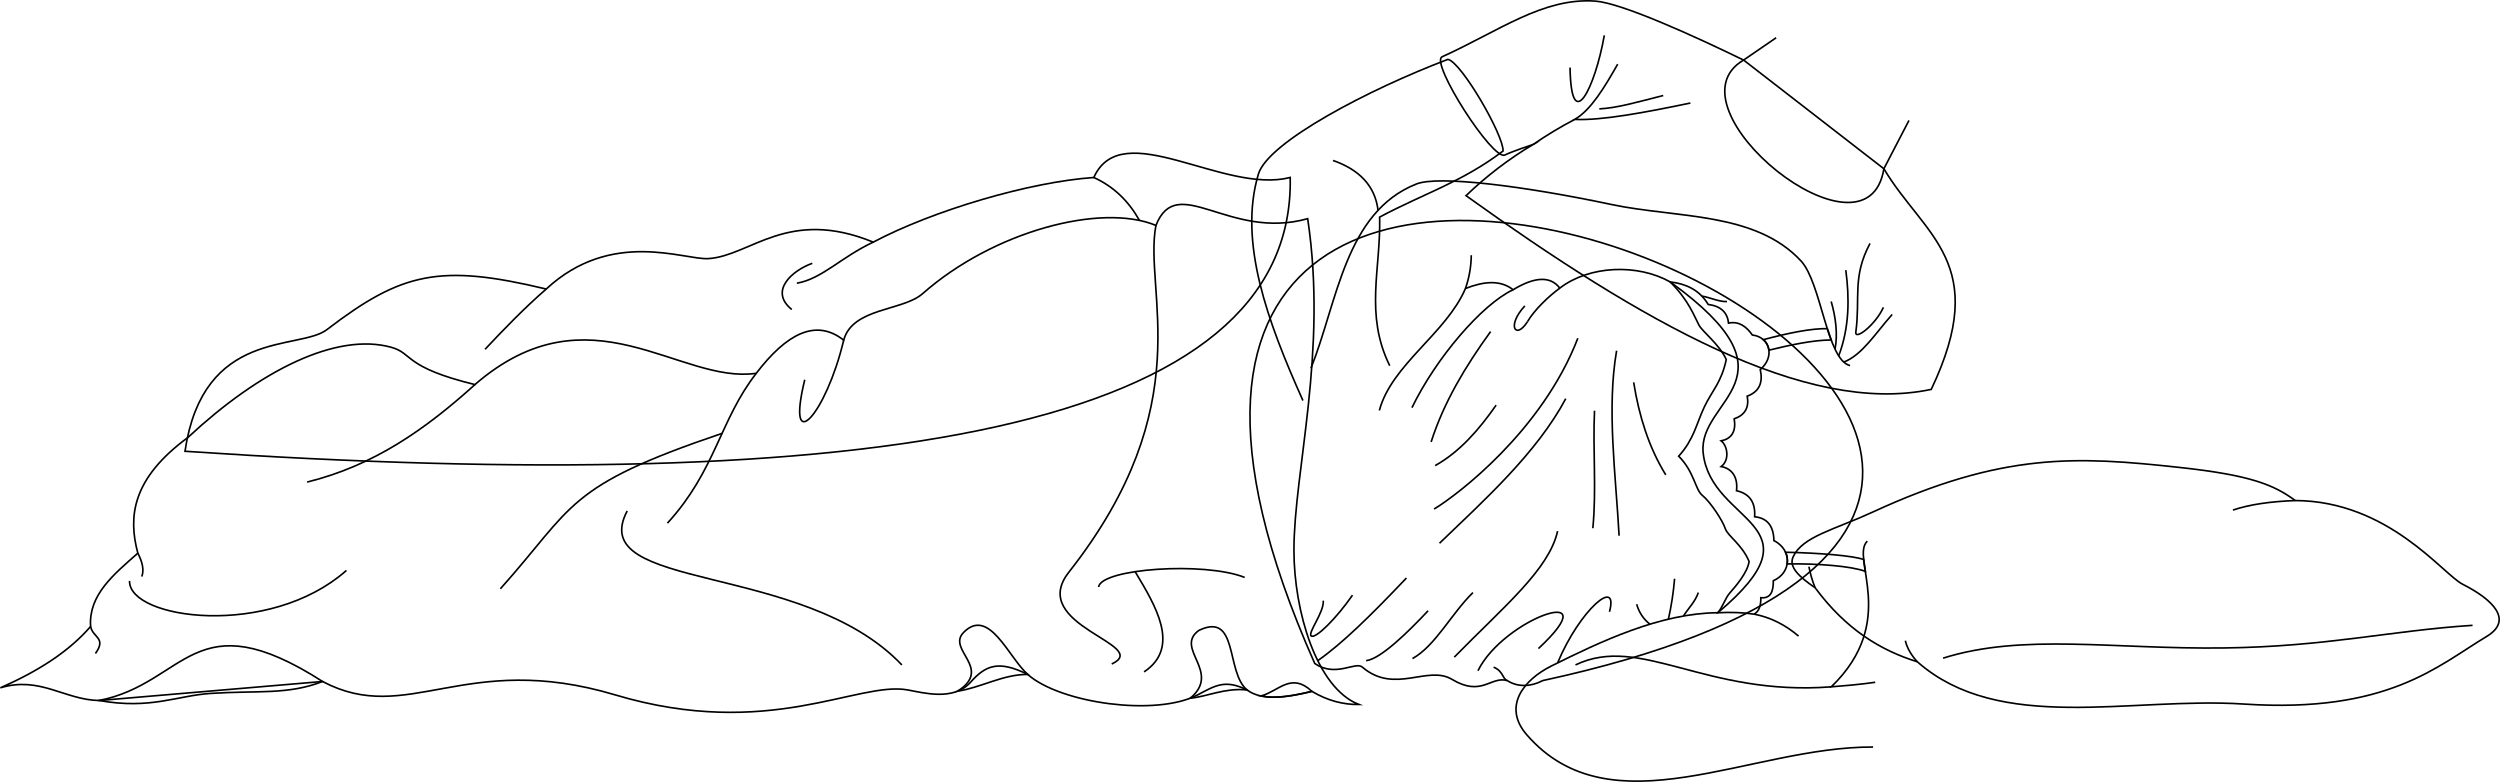
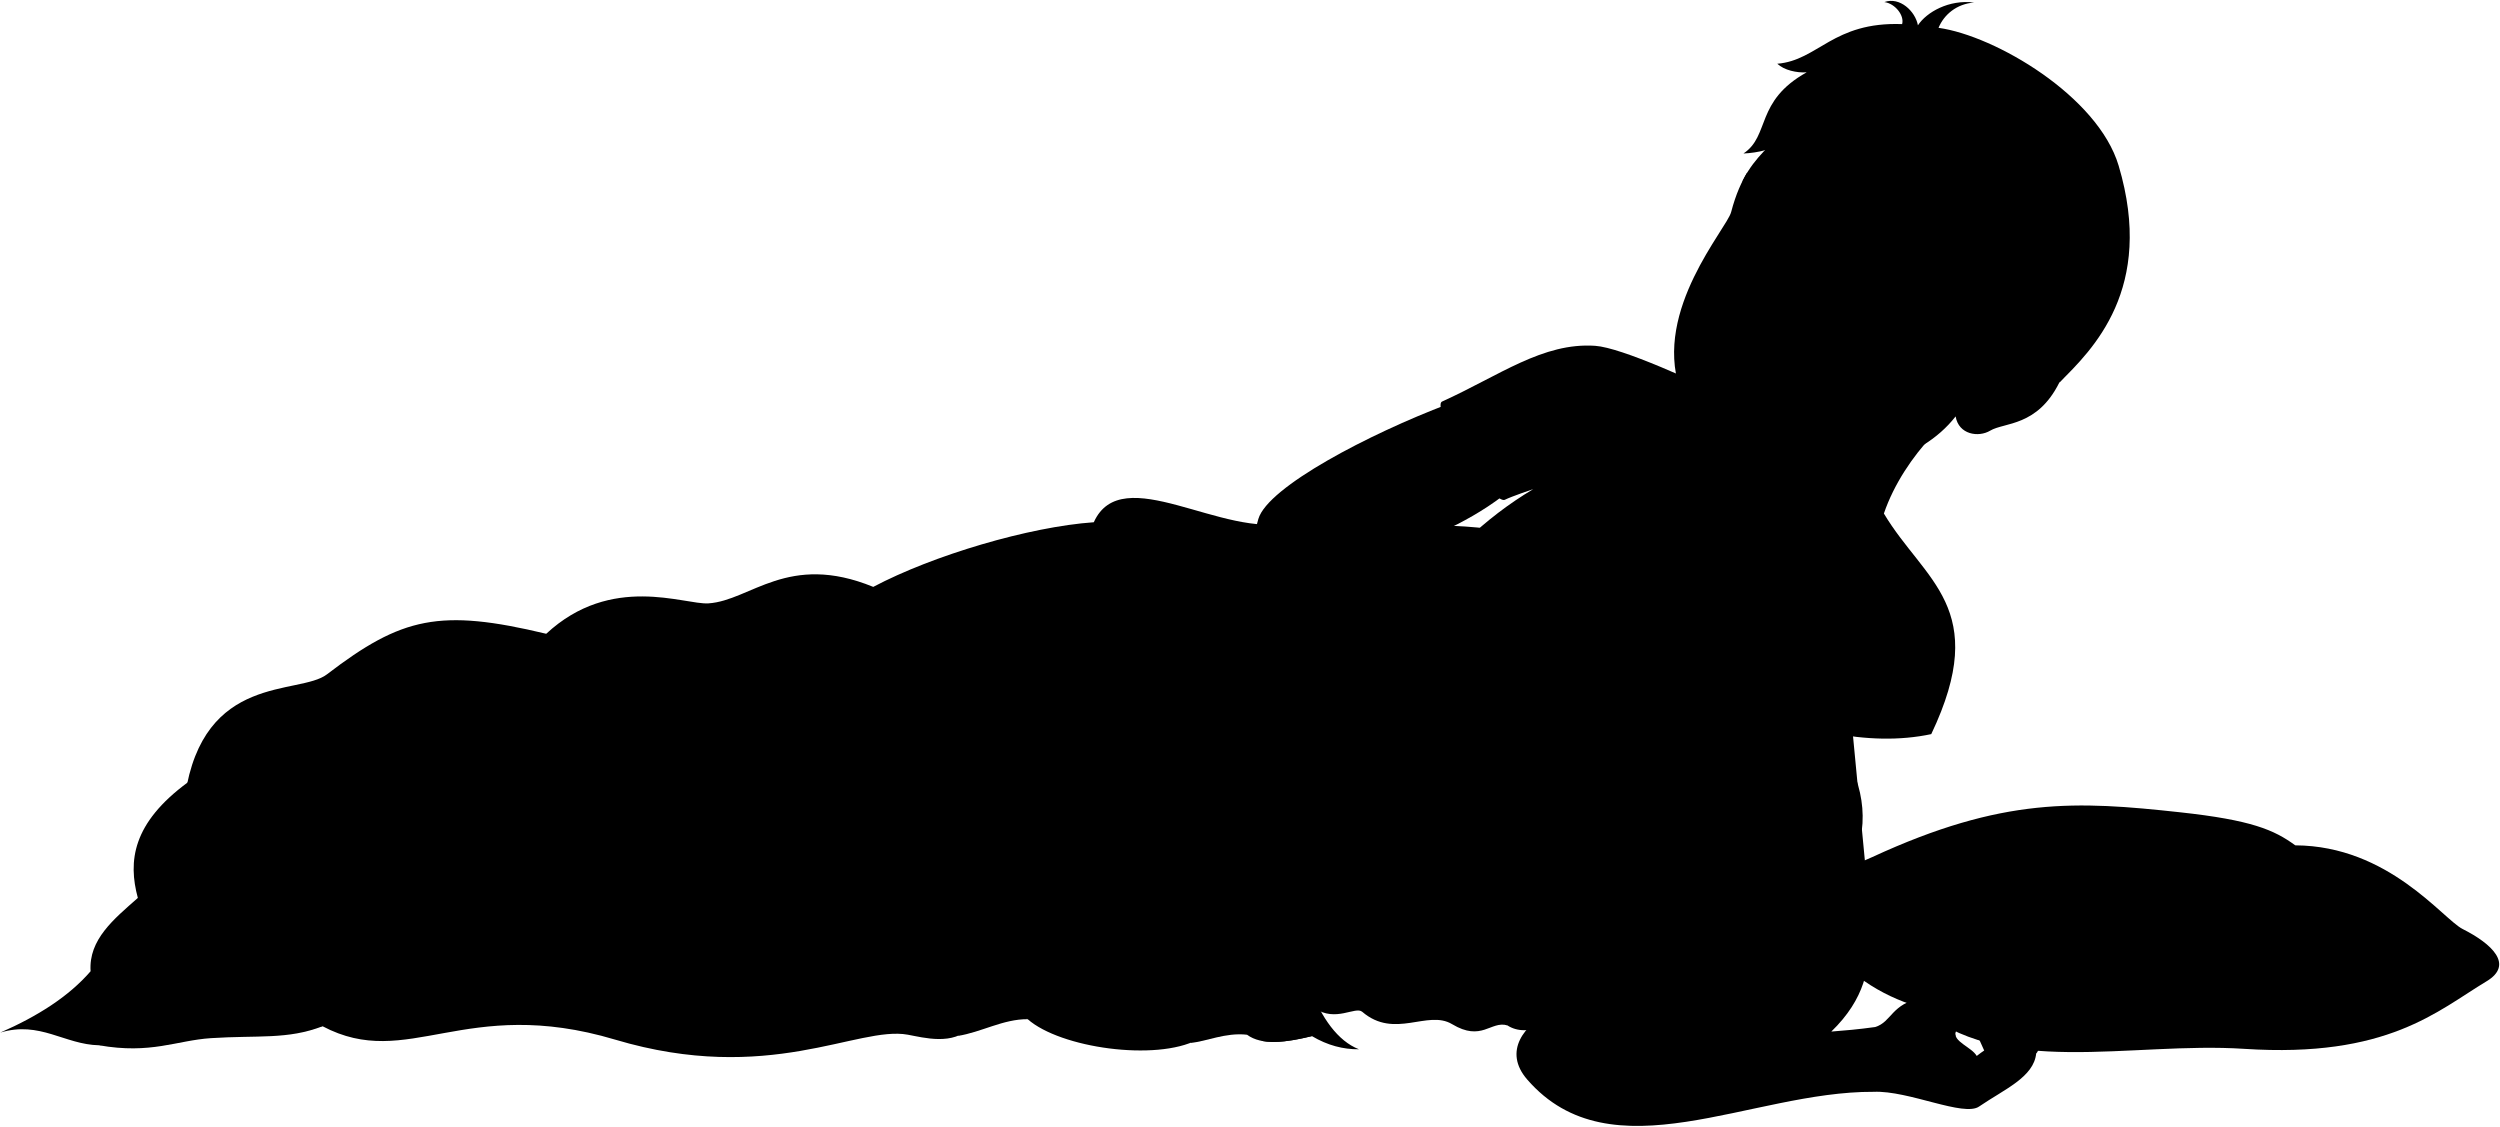
- <svg xmlns="http://www.w3.org/2000/svg" id="presence" viewBox="0 0 3003.81 939.61">
-   <defs>
-     <style>
-       .cls-1 {
-         fill: none;
-         stroke: #000;
-         stroke-miterlimit: 10;
-         stroke-width: 2px;
-       }
-     </style>
-   </defs>
-   <g id="pillow">
-     <path id="pillow-2" data-name="pillow" class="cls-1" d="M2303.7,795.13c-43.8-13.56-85.54-38.64-122.79-88.92-20-13.6-31.78-25.35-26.46-37.05,11.21-24.63,49.75-32.69,95.4-53.77,156.87-72.4,245.92-67.14,369.3-53.71,86,9.35,113.22,21.12,138.66,39.74C2870.11,602,2935.19,690,2958.94,702c35.28,17.8,61.92,42.87,28.68,62.81-58.75,35.25-118.54,92.48-291.2,81.15C2559.82,837,2402.61,882.3,2303.7,795.13Z" />
-     <path id="pillowDisplayLine" class="cls-1" d="M2334.62,790.81c95.69-30.21,204-10.59,337.41-12.27,123.42-1.55,200.47-20.87,298.8-27.18" />
-     <g id="pillowFoldLine">
-       <path class="cls-1" d="M2757.81,601.42c-29.6,1.14-55,4.68-74.87,11.45" />
-       <path class="cls-1" d="M2180.91,706.21a133.52,133.52,0,0,1-7.44-25.35" />
-       <path class="cls-1" d="M2303.7,795.13c-7.12-7.76-12.15-16.12-14.4-25.3" />
+ <svg viewBox="0 0 3003.81 1353.89">
+   <g class="pillow">
+     <path class="bennettPillow" d="M2303.7,1209.36c-43.8-13.56-85.54-38.64-122.79-88.92-20-13.6-31.78-25.35-26.46-37,11.21-24.64,49.75-32.7,95.4-53.77,156.87-72.41,245.92-67.15,369.3-53.72,86,9.36,113.22,21.12,138.66,39.74,112.3.55,177.38,88.58,201.13,100.56,35.28,17.81,61.92,42.88,28.68,62.82-58.75,35.25-118.54,92.47-291.2,81.14C2559.82,1251.2,2402.61,1296.52,2303.7,1209.36Z" />
+     <path class="pillowDisplayLine" d="M2334.62,1205c95.69-30.22,204-10.59,337.41-12.27,123.42-1.55,200.47-20.87,298.8-27.18" />
+     <g class="pillowFoldLine">
+       <path d="M2757.81,1015.64c-29.6,1.15-55,4.68-74.87,11.46" />
+       <path d="M2180.91,1120.44a133.74,133.74,0,0,1-7.44-25.35" />
+       <path d="M2303.7,1209.36c-7.12-7.76-12.15-16.13-14.4-25.31" />
    </g>
  </g>
-   <g id="bennett">
-     <path id="bennettUndershirt" class="cls-1" d="M2263.53,202.77C2312,284,2392.71,315.88,2320.45,467.85c-151.26,32.14-349.44-82.52-559-232.74a447.26,447.26,0,0,1,80.76-61.64s-25.88,8.69-34,12.76c-14.58,7.29-90.3-111.23-75.46-118C1801.61,37,1853.91-2.94,1916.61,1.31,1948.39,3.47,2036.7,43.82,2095,72.19Z" />
-     <path id="clothesOverlapLine" class="cls-1" d="M1892.05,143.5a475.92,475.92,0,0,0-49.83,30" />
-     <g id="clothesFoldLine">
-       <path class="cls-1" d="M1927.62,42.47c-11.16,63.4-39.94,121.12-41.16,38.66" />
-       <path class="cls-1" d="M1943.68,77.11c-15.92,27.92-32,55-51.63,66.39,32.44,1.43,84.24-8.29,139-19.7" />
-       <path class="cls-1" d="M1998.4,114.76c-31.91,8.11-55.41,15-76.8,16.07" />
-       <path class="cls-1" d="M2200.21,362.25c5.48,18.81,8.08,39.47,4.62,57.23" />
-       <path class="cls-1" d="M2217.78,324.6c4.48,33.84,4.36,68.81-8.53,103" />
-       <path class="cls-1" d="M2273.5,377.81c-20.08,22.59-36,48.7-58.15,57.23" />
-       <path class="cls-1" d="M2246.89,292.47c-21.58,40.16-11.54,65.76-17.07,106.42-1.46,10.77,23.6-8.53,33.14-29.61" />
+   <path class="bennettUndershirt" d="M2263.53,617c48.42,81.22,129.18,113.1,56.92,265.07-151.26,32.14-349.44-82.51-559-232.73a446.8,446.8,0,0,1,80.76-61.64s-25.88,8.69-34,12.75c-14.58,7.29-90.3-111.23-75.46-118,68.85-31.23,121.15-71.2,183.85-66.95,31.78,2.15,120.09,42.51,178.38,70.87Z" />
+   <path class="miriamNightie" d="M1579.71,1211.45c25,17.2,48.87-2.79,57.06,4.27,38.92,33.32,78.47-2.85,107.91,14.81,35.73,21.44,46.28-4.2,66.34,1.42,11.91,7.84,27.89,7.84,42.71,0C3024.23,978.51,1102.41,137.72,1579.71,1211.45Z" />
+   <g class="blanket">
+     <g class="bennettBlanket">
+       <path d="M222.27,956.44c21.94-148.31,137.1-120.59,170.57-146.2,90-68.9,135.68-79.36,263.46-48.74,78.49-72.83,165.94-34.65,194.93-36.54,50.7-3.33,95.4-61.77,198-19.8,71.84-38,187.32-72.23,265-77.67,33.82-75,155.67,20.57,236,0C1556.13,930.84,1048.31,1012.34,222.27,956.44Z" />
+       <path d="M1388.88,685.06c25.59-64.57,87.44,18.46,182.34-8.07,24.12,160.82-16.52,303.09-16.52,398.45,0,72.52,26.93,165.43,78.12,185.29-18.86.2-37.7-4.62-56.52-15.82-31.14,7.58-60,11.62-78-1.69-26.52-13.21-38.43-5-59.31,5.93-50,26.27-164.93,10.1-204.19-24.57-35.09-17.44-50.53-11-68.62,9.32-20.34,22.88-56.71,12.74-75.41,9.32-60.16-11-167,61-351.61,5.93-180.88-54-249.09,38.13-351.61-16.1L119,1255.93c-41.52-.85-71.17-29.66-118.62-15.25C45,1221.14,82.56,1197.4,108.85,1167c-2.54-38.13,28-62.7,56.77-88.12-11.87-44-6.78-89.81,60.15-138.95,87.27-81.33,178.77-126.24,244-108.45,27.17,7.41,14.4,23.73,100.82,44.91,138.11-119.46,245.71,0,338.06-13.56,36.2-47.27,71.42-66.33,105.06-39.82,10.69-39.18,71.08-34.9,94.89-55.92C1193.48,692.16,1323,657.77,1388.88,685.06Z" />
+     </g>
+     <g class="bennettBlanketInner">
+       <path d="M119,1255.93c62.43,11,93.07-5.85,134.47-8.57,56-3.68,92.16,2,134.11-14.31C232.55,1133.75,224.17,1235.12,119,1255.93Z" />
+       <path d="M1234.85,1224.58c-29.62-.22-55.65,15.69-84.29,20.15,43-27.66-13.5-49.65,7.29-70.68C1188.36,1143.17,1211.89,1204.2,1234.85,1224.58Z" />
+       <path d="M1430.27,1253.08c37.65-31.85-19.62-59.47,10.09-81.36,48-23.11,32.18,50.07,58,71.5C1471.83,1240.38,1449.66,1251.47,1430.27,1253.08Z" />
+       <path d="M1515.16,1250.48h0c16.93,3.59,38.44,0,61.14-5.57C1551.43,1221.49,1536.39,1244.73,1515.16,1250.48Z" />
+     </g>
+     <g class="blanketFoldLine">
+       <path d="M1314.19,627.49c23.47,10.59,41.66,27.92,54.87,51.57" />
+       <path d="M1049.2,705.16c-39.33,18.5-61.5,44.09-91.75,49.33" />
+       <path d="M976,730.59c-23.9,8.48-52.42,33.15-24.67,55.51" />
+       <path d="M656.3,761.5c-25.7,22.28-52,49.46-73.49,72.39" />
+       <path d="M108.85,1167c2.66,13.54,19.47,13.54,5.81,32.46" />
+       <path d="M165.62,1078.85c5.28,10.35,7.84,20,4.74,28.1" />
+       <path d="M416.26,1099.59c-92.47,82-261.66,58.85-260.61,12.61" />
+       <path d="M570.6,876.36c-58.71,53-120.71,97.13-201.63,117.1" />
+       <path d="M753.59,1028.13c-51.49,97.74,211.23,59.9,330,185" />
+       <path d="M908.66,862.8c-43.67,56-48.93,117-106.73,180" />
+       <path d="M1013.72,823c-21.58,90.61-69.92,142.1-46.8,47.52" />
+       <path d="M867.64,934.91c-188.66,63.8-177.1,86.92-266.42,186.75" />
+       <path d="M1388.88,685.06c-15.27,79.31,54.09,214.87-104.6,416.64-50.69,64.45,100.89,87.22,51.5,110.34" />
+       <path d="M1320,1119.56c2.73-22.11,126.85-30.8,175.5-11.56" />
+       <path d="M1374.66,1221.49c44.9-29.9,12.74-81-10.77-120.38" />
    </g>
  </g>
-   <path id="miriamNightie" class="cls-1" d="M1579.71,797.22c25,17.2,48.87-2.79,57.06,4.27,38.92,33.33,78.47-2.85,107.91,14.82,35.73,21.43,46.28-4.21,66.34,1.41,11.91,7.84,27.89,7.84,42.71,0C3024.23,564.29,1102.41-276.51,1579.71,797.22Z" />
-   <g id="blanket">
-     <g id="bennettBlanket">
-       <path class="cls-1" d="M222.27,542.21c21.94-148.3,137.1-120.59,170.57-146.2,90-68.9,135.68-79.35,263.46-48.73,78.49-72.83,165.94-34.65,194.93-36.55,50.7-3.32,95.4-61.77,198-19.8,71.84-38,187.32-72.23,265-77.67,33.82-75,155.67,20.57,236,0C1556.13,516.61,1048.31,598.12,222.27,542.21Z" />
-       <path class="cls-1" d="M1388.88,270.83c25.59-64.57,87.44,18.46,182.34-8.07,24.12,160.83-16.52,303.09-16.52,398.45,0,72.53,26.93,165.43,78.12,185.29-18.86.2-37.7-4.61-56.52-15.81-31.14,7.57-60,11.62-78-1.7-26.52-13.2-38.43-5-59.31,5.94-50,26.26-164.93,10.1-204.19-24.58-35.09-17.44-50.53-11-68.62,9.32-20.34,22.88-56.71,12.75-75.41,9.32-60.16-11-167,61-351.61,5.94-180.88-54-249.09,38.12-351.61-16.1L119,841.7C77.5,840.86,47.85,812.05.4,826.45,45,806.92,82.56,783.18,108.85,752.74c-2.54-38.13,28-62.7,56.77-88.11-11.87-44.06-6.78-89.81,60.15-139,87.27-81.34,178.77-126.24,244-108.45,27.17,7.41,14.4,23.72,100.82,44.9,138.11-119.46,245.71,0,338.06-13.55,36.2-47.27,71.42-66.34,105.06-39.82,10.69-39.19,71.08-34.91,94.89-55.92C1193.48,277.93,1323,243.54,1388.88,270.83Z" />
+   <g class="clothesOverlapLine">
+     <path d="M1892.05,557.72a476,476,0,0,0-49.83,30" />
+     <path d="M1874.14,760.4c-13.69,10.08-30.23,25.83-38.86,40.33" />
+   </g>
+   <g class="clothesFoldLine">
+     <path d="M1818,762.35c-37.35,17.59-90.62,78.78-119.68,138.72" />
+     <path d="M1832.13,781.75c-22.4,24.22-10.9,41.18,3.15,19" />
+     <path d="M1791,812.63c-30.23,41.7-56.5,85.77-71.68,133.33" />
+     <path d="M1797.62,901c-20.73,29.69-43,55.82-72.62,72.41" />
+     <path d="M1625.06,1129.29c-18.77,27.25-44.64,53.23-49.65,49-4.38-3.66,15.78-29.73,14.62-43.58" />
+     <path d="M1689.85,1108.71c-42.65,45-77.67,79.25-106.55,99.29" />
+     <path d="M1715.88,1148.06c-25.31,27-57.52,58.12-74.47,59.94" />
+     <path d="M1769.77,1126.26c-26,25.43-45.12,64-72.66,79.32" />
+     <path d="M1871.49,1052.4c-10.29,46.2-64.79,90.82-124.12,151.36" />
+     <path d="M1848.48,1193.47c86.58-80.53-41.78-36.33-72.66,26.64" />
+     <path d="M1933.85,1149.27c11.26-42.48-35.72-2.42-62.36,61.47" />
+     <path d="M1811,1232c-5.48-1.55-5-11.84-16.43-16.08" />
+     <path d="M1966.54,1140.19a45.65,45.65,0,0,0,15.89,24" />
+     <path d="M2012.06,1109.58a361.47,361.47,0,0,1-7.41,48.57" />
+     <path d="M2040.54,1126.26c-3.34,10.47-11.81,18.74-17.84,28.13" />
+     <path d="M1895.82,820.59c-43,111.63-148.42,190.87-176,207.39" />
+     <path d="M1881.3,893.17c-35.14,65.6-97.61,121.65-151.68,173.72" />
+     <path d="M1915.85,907.69c-2.16,46.37,2.5,94.62-2,141.17" />
+     <path d="M1942.38,835.6c-12,69.49-1,148.69,3,222.27" />
+     <path d="M1962.9,873.65c6.48,40.72,18.33,78.34,38.55,111.14" />
+     <path d="M1927.62,456.7c-11.16,63.39-39.94,121.11-41.16,38.65" />
+     <path d="M1943.68,491.34c-15.92,27.92-32,54.95-51.63,66.38,32.44,1.44,84.24-8.28,139-19.7" />
+     <path d="M1998.4,529c-31.91,8.1-55.41,15-76.8,16.06" />
+     <path d="M2200.21,776.47c5.48,18.82,8.24,38.64,4.78,56.4" />
+     <path d="M2217.78,738.82c4.48,33.84,4.55,68.25-8.33,102.42" />
+     <path d="M2273.5,792c-20.08,22.59-35.61,48.55-57.79,57.08" />
+     <path d="M2246.89,706.7c-21.58,40.16-11.54,65.76-17.07,106.42-1.46,10.76,23.6-8.53,33.14-29.62" />
+   </g>
+   <g class="eye">
+     <circle class="sclera" cx="2185.4" cy="295.18" r="107.35" />
+     <g class="irisDarkBrown">
+       <ellipse cx="2226.17" cy="309.26" rx="21.74" ry="19.42" transform="translate(1203.71 2310.77) rotate(-70.85)" />
+       <ellipse cx="2106.2" cy="267.59" rx="21.74" ry="19.42" transform="translate(1162.46 2169.44) rotate(-70.85)" />
    </g>
-     <g id="blanketInner">
-       <path class="cls-1" d="M119,841.7c62.43,11,93.07-5.85,134.47-8.57,56-3.68,92.16,2,134.11-14.3C232.55,719.52,224.17,820.89,119,841.7Z" />
-       <path class="cls-1" d="M1234.85,810.35c-29.62-.21-55.65,15.69-84.29,20.16,43-27.67-13.5-49.65,7.29-70.69C1188.36,728.94,1211.89,790,1234.85,810.35Z" />
-       <path class="cls-1" d="M1430.27,838.86c37.65-31.86-19.62-59.47,10.09-81.36,48-23.12,32.18,50.06,58,71.49C1471.83,826.16,1449.66,837.24,1430.27,838.86Z" />
-       <path class="cls-1" d="M1515.16,836.26h0c16.93,3.58,38.44,0,61.14-5.57C1551.43,807.27,1536.39,830.51,1515.16,836.26Z" />
-     </g>
-     <g id="blanketFoldLine">
-       <path class="cls-1" d="M1314.19,213.26c23.47,10.6,41.66,27.92,54.87,51.57" />
-       <path class="cls-1" d="M1049.2,290.93c-39.33,18.5-61.5,44.09-91.75,49.34" />
-       <path class="cls-1" d="M976,316.37c-23.9,8.48-52.42,33.15-24.67,55.5" />
-       <path class="cls-1" d="M656.3,347.28c-25.7,22.28-52,49.45-73.49,72.38" />
-       <path class="cls-1" d="M108.85,752.74c2.66,13.55,19.47,13.55,5.81,32.46" />
-       <path class="cls-1" d="M165.62,664.63c5.28,10.35,7.84,20,4.74,28.09" />
-       <path class="cls-1" d="M416.26,685.37c-92.47,82-261.66,58.85-260.61,12.61" />
-       <path class="cls-1" d="M570.6,462.13c-58.71,53-120.71,97.13-201.63,117.1" />
-       <path class="cls-1" d="M753.59,613.91c-51.49,97.73,211.23,59.9,330,185" />
-       <path class="cls-1" d="M908.66,448.58c-43.67,56-48.93,117-106.73,180" />
-       <path class="cls-1" d="M1013.72,408.76c-21.58,90.6-69.92,142.1-46.8,47.52" />
-       <path class="cls-1" d="M867.64,520.68C679,584.48,690.54,607.6,601.22,707.44" />
-       <path class="cls-1" d="M1388.88,270.83c-15.27,79.31,54.09,214.87-104.6,416.64-50.69,64.46,100.89,87.22,51.5,110.34" />
-       <path class="cls-1" d="M1320,705.33c2.73-22.11,126.85-30.8,175.5-11.56" />
-       <path class="cls-1" d="M1374.66,807.27c44.9-29.91,12.74-81-10.77-120.38" />
+     <g class="pupil">
+       <ellipse cx="2224.13" cy="307.52" rx="8.46" ry="7.55" transform="matrix(0.33, -0.94, 0.94, 0.33, 1203.98, 2307.68)" />
+       <ellipse cx="2104.16" cy="265.86" rx="8.46" ry="7.55" transform="translate(1162.72 2166.35) rotate(-70.85)" />
    </g>
  </g>
-   <g id="skinWhite">
-     <path class="cls-1" d="M1575.11,442.52C1607,363,1616.2,255,1701.85,221.06c26.38-10.45,128.86,2.32,234.57,24.69,77.87,16.49,172.83,8.49,227.62,67.9,24.41,26.48,30.86,118.83,58.83,125.6" />
-     <path class="cls-1" d="M2243.6,650.24c-20.92,19.89,38.49,96-43.25,175,15.38-1.2,32.5-2.62,52.76-5.46" />
-     <path class="cls-1" d="M1657.34,493.14c14.74-55.06,80.46-92.69,103.43-146.49,22.17-8.71,42-10.56,57.25,1.48,25.72-15.56,44.73-16.86,56.12-1.95,35.72-27.41,93.52-29.41,132.59-7.48C2168,455.3,2039.66,478.93,2046.39,544c9,86.7,146.5,83.71,17.62,192.21-69.07.46-141,34.67-200,64-33,16.39-59.2,48.55-29.53,82.68,101.25,116.51,268.62,13.92,416.06,14.7" />
+   <g class="skinEastAsian">
+     <path d="M2377.43,484.57c-23.35,1.17-89.3,60.44-113.9,132.43-20.09,125-265.64-73.67-168.54-130.59" />
+     <path d="M1565.5,895.48l79.56,154c10.74,24.64,21.41,28.19,34.56,22.86,26.66,10,42.3-39.1,45.54-76.26,4.33-66.39-33.92-88-48.35-147.22-11.44-60.95-17.6-111.39-19.13-173.82,52.82-28.17,99.48-42.26,148.3-79.4.73-19-50.29-107.15-66.33-110.07-94.41,35.79-216.22,99.26-227.69,137.92C1487.77,704.92,1522.86,800.31,1565.5,895.48Z" />
+     <path d="M2080,254.82c22.68-86.3,65.88-72.72,97.13-157.19,204.93-56.24,402.71,254.06,297.19,362-26.43,53.2-66.16,47.66-83.05,57.8-14.05,8.43-37.9,4.8-41.54-17.11-42.84,54.93-122.83,70.3-187.07,65.44-46-3.48-62,6.41-110.6-27.74-19.09-13.42-18.69-25.71-33.87-71.39C1986.85,372.2,2074.75,274.86,2080,254.82Zm122.88,57.32c23.36,27.18,49.8,25.69,73,21.46-5.07-12.6-17.54-31.77-35.07-37.05-16.13-5.36-27.22-1.37-40.65,8.86C2196,309.62,2201.19,310.1,2202.9,312.14ZM2143,283.39c-7-12.46-11.12-35.13-44.17-31.17-2.76,3.54-9.09,15.84-8.12,21,14.47,21.91,41.36,11.37,47.09,14.17C2141.83,289.34,2144.62,286.23,2143,283.39Z" />
  </g>
-   <g id="miriamNightieStrap">
-     <path class="cls-1" d="M2239.25,672.29c-12.91-4.66-53.79-7.9-93.87-8.76a24.57,24.57,0,0,1,1.93,14c36.55-.5,77.07,2.58,94,9Z" />
-     <path class="cls-1" d="M2125.42,420.74c24.77-6.05,52.58-12.15,74.79-12.25l-4.69-13.63c-19.27-.32-46.29,5.15-76.79,13.24A19.87,19.87,0,0,1,2125.42,420.74Z" />
+   <g class="skinNordic">
+     <path d="M2243.6,1064.46c-20.92,19.9,38.49,96-43.25,175,15.38-1.2,32.5-2.62,52.76-5.46,20.22-6.28,18.84-27.75,56.1-35.14,14-2.78,44.34,2.46,70.85-1.88,6.48-5.92,10.74-.59,15.82.41-2.31-8.69,4.78-27.48,16.48-15.78,9.23,9.55,19.08,4.93,28.32,20,9.07,14.78,13.86,58.19,5.86,64-2.78,28.64-38.19,43.11-68.36,63.74-18.17,13.24-85-19.4-127.08-17.5-147.44-.79-314.8,101.8-416.06-14.71-29.66-34.13-3.41-66.28,29.53-82.68,59-29.36,131-63.57,200-64C2193.47,1042,2056,1045,2047,958.28c-6.74-65.07,121.58-88.7-39.66-205.3-39.07-21.93-96.88-19.93-132.59,7.48-11.4-14.91-30.41-13.6-56.12,1.95-15.21-12-35.08-10.18-57.26-1.48-23,53.8-88.39,93.46-103.13,148.51-2.18,9.51,4.81,35.26,3.33,82.08-.56,18-12.18,39.92-10.46,59.79,1.18,13.71-6.17,29.47-3.09,41.12.69,13.36-38,4.23-31.07-31.52,1.35-7,.33-14.23.88-20.21-11.9,25.36-9.45,45.3-12.83,62,17,17.39,2.23,44.16-10.26,35.68-11.59-11.59-22.3-9.36-23.64-31.67-14.49-1.11-23.67-8.13-27.21-21.41-17.4,2.23-26.77-7.58-35.69-38.36-25.92-3.78-18.69-53-6.14-83,20.86-49.86,58.78-74.5,73.65-107.17,31.84-79.48,41.1-187.51,126.75-221.46,26.37-10.45,128.85,2.32,234.56,24.7,77.88,16.48,172.84,8.48,227.62,67.9,24.41,26.47,30.87,118.82,58.84,125.59m151.6,415.25c7.54-5.59,11.43-9.26,21.59-12.34a41.9,41.9,0,0,1-8.62-15.09c-7.16-.23-12.35-2.48-16-5.71-8.18,3.54-19.84,0-22.15,4.1C2345.73,1251.18,2369.41,1258.33,2375.06,1268.78Z" />
  </g>
-   <path id="miriamNightieLace" class="cls-1" d="M2006.73,338.7c22.44,22.26,29,41.44,34.53,51.79,4.35,8.21,24.63,23.21,32.88,41.54-5.83,27.6-17.19,37.66-26.18,56.57-9.82,20.65-12.5,39.16-31,59.54,18.47,18.3,20,40.16,28.22,46.86,10.16,8.22,24.84,31,27.69,39.91,2.91,9.15,20.14,19.07,28.72,39.75-1.9,13.5-16.36,30-23.13,37.73-5.76,6.58-8.68,17.33-14.48,23.82,15.49-.74,30.18-.37,43.6,1.71,6-3.28,8.26-10.32,8.11-19.75,12.09,1.2,15.13-7.8,15-20.41,21.77-9.52,23.13-36.73.68-48.3-.3-17.17-7.72-27-23.13-28.57,1.1-16.78-5.58-27.64-21.77-31.29,1.86-16.09-5.28-26.61-18.4-29,10.71-8.24,7.25-25.44,0-30.85,12.56-2.71,18.08-11.31,15.64-26.53,12.8-4.44,18.12-13.44,15.65-27.21,14.63-5.43,19.1-16.5,15.65-32,17.68-15,12.24-38.78-9.53-41.5-7.31-10.33-16.15-16.82-28.57-14.29-1.36-12.38-8.81-20.37-24.49-22.44C2041.87,348.15,2025.63,341,2006.73,338.7Z" />
-   <path id="clothesOverlapLine-2" data-name="clothesOverlapLine" class="cls-1" d="M1874.14,346.18c-13.69,10.08-30.23,25.83-38.86,40.33" />
-   <g id="clothesFoldLine-2" data-name="clothesFoldLine">
-     <path class="cls-1" d="M1818,348.13c-37.35,17.58-92.45,81.76-121.51,141.7" />
-     <path class="cls-1" d="M1832.13,367.53c-22.4,24.22-10.9,41.17,3.15,19" />
-     <path class="cls-1" d="M1791,398.41c-30.23,41.7-56.26,85-71.45,132.59" />
-     <path class="cls-1" d="M1797.62,486.81c-20.73,29.68-43.69,56.06-73.26,72.65" />
-     <path class="cls-1" d="M1625.06,715.07c-18.77,27.24-44.64,53.22-49.65,49-4.38-3.67,15.7-28.54,14.53-42.38" />
-     <path class="cls-1" d="M1689.85,694.48c-42.65,45-77.67,79.26-106.55,99.3" />
-     <path class="cls-1" d="M1715.88,733.83c-25.31,27-57.52,58.13-74.47,59.95" />
-     <path class="cls-1" d="M1769.77,712c-26,25.43-45.12,64-72.66,79.31" />
-     <path class="cls-1" d="M1871.49,638.17c-10.29,46.2-64.79,90.82-124.12,151.37" />
-     <path class="cls-1" d="M1848.48,779.24c86.58-80.52-41.78-36.32-72.66,26.65" />
-     <path class="cls-1" d="M1933.85,735.05c11.26-42.49-35.72-2.43-62.36,61.47" />
-     <path class="cls-1" d="M1811,817.72c-5.48-1.54-5-11.83-16.43-16.07" />
-     <path class="cls-1" d="M1966.54,726a45.71,45.71,0,0,0,15.89,24" />
-     <path class="cls-1" d="M2012.06,695.35a361.63,361.63,0,0,1-7.41,48.58" />
-     <path class="cls-1" d="M2040.54,712c-3.34,10.47-11.81,18.73-17.84,28.13" />
-     <path class="cls-1" d="M1895.82,406.36c-43,111.64-145.17,188.73-172.71,205.25" />
-     <path class="cls-1" d="M1881.3,479c-35.14,65.59-97.61,121.65-151.68,173.71" />
-     <path class="cls-1" d="M1915.85,493.47c-2.16,46.36,2.5,94.61-2,141.17" />
-     <path class="cls-1" d="M1942.38,421.38c-12,69.48-1,148.68,3,222.27" />
-     <path class="cls-1" d="M1962.9,459.43c6.48,40.72,18.33,78.34,38.55,111.13" />
+   <g class="miriamNightieLace">
+     <path d="M2239.25,1086.52c-12.91-4.67-53.79-7.91-93.87-8.76a24.54,24.54,0,0,1,1.93,14c36.55-.49,77.07,2.58,94,9Z" />
+     <path d="M2125.42,835c24.77-6,53.07-12.35,75.27-12.45l-4.56-13.27c-19.27-.32-46.9,5-77.4,13.08A19.92,19.92,0,0,1,2125.42,835Z" />
+     <path d="M2006.73,752.92c22.44,22.27,29,41.45,34.53,51.79,4.35,8.22,24.63,23.22,32.88,41.55-5.83,27.6-17.19,37.66-26.18,56.57-9.82,20.65-12.5,39.16-31,59.54,18.47,18.3,20,40.16,28.22,46.86,10.16,8.22,24.84,31,27.69,39.9,2.91,9.16,20.14,19.07,28.72,39.76-1.9,13.5-16.36,30-23.13,37.73-5.76,6.58-8.68,17.32-14.48,23.82,15.49-.74,30.18-.38,43.6,1.71,6-3.28,8.26-10.33,8.11-19.76,12.09,1.21,15.13-7.8,15-20.4,21.77-9.53,23.13-36.74.68-48.3-.3-17.18-7.72-27-23.13-28.57,1.1-16.78-5.58-27.65-21.77-31.3,1.86-16.08-5.28-26.6-18.4-29,10.71-8.25,7.25-25.45,0-30.85,12.56-2.72,18.08-11.31,15.64-26.53,12.8-4.44,18.12-13.44,15.65-27.21,14.63-5.43,19.1-16.5,15.65-32,17.68-15,12.24-38.77-9.53-41.49-7.31-10.34-16.15-16.83-28.57-14.29-1.36-12.38-8.81-20.38-24.49-22.45C2041.87,762.38,2025.63,755.19,2006.73,752.92Z" />
  </g>
-   <g id="skinEastAsian">
-     <path class="cls-1" d="M2293.66,144.73l-30.13,58c-20.09,125-265.64-73.66-168.54-130.58l39.07-26.79" />
-     <path class="cls-1" d="M1565.5,481.26c-42.64-95.17-77.73-190.57-53.54-272,11.47-38.66,133.28-102.13,227.69-137.91,16,2.91,67.06,91.11,66.33,110.06-48.82,37.15-95.48,51.23-148.3,79.4,1.53,62.44-18.29,116.89,12.12,178.62" />
+   <g class="skinOverlapLine">
+     <path d="M1689.22,986.63c-1.07,22.39,1.42,37.32,1.06,53.67-.27,12.46-2.49,26-10.66,32" />
+     <path d="M1517.92,989.37c-6,20.68-15.23,43.4-9.74,57.58" />
+     <path d="M1552.08,994.91c-13.19,41.71-19.19,51.47-8.21,90.4" />
+     <path d="M1588.86,1000.39c-12.84,45.63-21.39,68.09-17.78,106.33" />
+     <path d="M1642.62,995.39c-4.28,14.26-18.56,22.65-24.81,45.31" />
+     <path d="M2395.88,1197.39c8.78,4.24,18.83,1,26.64,9.16,11,11.51,21.83,33.37,24,59.12" />
+     <path d="M2372.07,1235.64c-10.81-9.69-7.29-28.16.57-27.24,23.71,12.32,38.49-1.54,52.2,28.46,16.61,36.35-.55,34.54-24.8,60.84" />
+     <path d="M2380.06,1197c-3.56,4.41-5.25,8.67-4.69,12.74" />
+     <path d="M1601.6,607c31.5,10.93,50.59,30.38,54.15,59.9" />
+     <path d="M1760.77,760.88a124.67,124.67,0,0,0,7-40" />
+     <path d="M2107.61,1152.15c20.27,3.92,37.85,13.17,53.41,26.37" />
+     <path d="M2200.35,1239.46c-152.12,11.65-229.18-63.73-307.35-26.32" />
+     <path d="M2044.89,770.05c9,1.21,20.37,7,30.18,6.52" />
  </g>
-   <g id="skinOverlapLine">
-     <path class="cls-1" d="M1601.6,192.81c31.5,10.94,50.59,30.38,54.15,59.9" />
-     <path class="cls-1" d="M1760.77,346.65a124.58,124.58,0,0,0,7-40" />
-     <path class="cls-1" d="M2107.61,737.92c20.27,3.93,37.85,13.17,53.41,26.37" />
-     <path class="cls-1" d="M2200.35,825.24c-152.12,11.64-229.18-63.74-307.35-26.33" />
-     <path class="cls-1" d="M2044.89,355.82c9,1.22,20.37,7,30.18,6.52" />
+   <g class="skinFoldLine">
+     <path d="M2253,1259.47c28.55-62.73,110.66,27.14,122,9.31" />
+     <path d="M2338.61,1229.09c5.69,3.83,9.23,10.14,11.8,17.1" />
+     <path d="M2418.78,429.26c49.27-29.76,69.48,46.12-4,67" />
+     <path d="M2406.94,445.44c9.93,18.6-29.71,23-22.11,35.22,4.73,7.61,13.7-9.85,30.93-6.19,31.76,6.74,30.78-31.74,13.34-27.82" />
+   </g>
+   <g class="skinEdgeLine">
+     <path d="M1681.36,1039.73c-4.62,3.56-17.41,4.27-22.39,2.14" />
+     <path d="M1712.29,1033.69c-3.55,3.2-12.43,5.77-17.06,3.91" />
+     <path d="M1662.73,960.77c16.12-4.09,21.12,12.13,40,2.18" />
+     <path d="M1601.89,1062.11a45.52,45.52,0,0,1-23.11-4.31" />
+     <path d="M1544.31,1048.35a64.42,64.42,0,0,0,24.24,5.13" />
+     <path d="M1532.05,1039.22c-7.42.86-15.12-.57-20.25-3.71" />
+   </g>
+   <g class="head50">
+     <path class="lipMaleMedium__noStroke" d="M2093.64,478.75c41.67,18.16,52.19-3.64,78.26,1,4.85-35.22-24.9-45.18-46.12-60.51-14.61,0-26.34-2.51-36.13-11.88-3.45,5.73-17,4.35-24.62,14.15C2071.45,429,2048.21,459,2093.64,478.75Z" />
+     <path class="mouthInner" d="M2119.67,456.68c24.16,16,51.95,30.17,51.66,17.19-.77-33.7-30.09-39.73-59.66-45.17-19-3.49-26.73-20-46.64-7.21C2067.16,453.41,2087.22,435.18,2119.67,456.68Z" />
+     <g class="teeth">
+       <path d="M2166.88,455.19c-9.38-17.67-32.22-22.26-55.21-26.49-12.11-2.23-19.65-9.75-28.69-11.59-2.6,6.22-4.11,12-.8,15.76C2099.69,453,2134.1,459.24,2166.88,455.19Z" />
+       <path d="M2168.64,459.07c-8.26,4.68-24.52,6.72-39.52,3.65,21.4,13.16,42.47,22.45,42.21,11.15A44.19,44.19,0,0,0,2168.64,459.07Z" />
+     </g>
+     <path class="lipOverlapLine" d="M2065,421.49a38,38,0,0,0-7.36,6.51" />
+     <g class="lipEdgeLine">
+       <path d="M2125.78,419.22c-14.61,0-26.34-2.51-36.13-11.88" />
+       <path d="M2131.11,484.12c-17.64,4.93-25.69-1.39-37.12-6.48-10.4-4.63-20.82-5-24.68-18.74" />
+     </g>
+     <g class="cheekLine">
+       <path d="M2086.63,368.06c-16.27,7.71-41.26,27.11-51,65.17" />
+       <path d="M2176,386.31c8.86,19.9,32.63,53.38,23.46,108" />
+     </g>
+     <g class="noseLine">
+       <path d="M2109.14,341.72c-7.87,9.53-33.64,11.09-17.18,42.39" />
+       <path d="M2176,386.31c1.48,7.87-1.93,20.7-13.48,23.7" />
+       <path d="M2149.52,402c-4.27-9.9-18.85-7.25-25.68-5.77" />
+       <path d="M2094,371.15c1.37,7,3.84,11.15,10.31,16.28" />
+     </g>
+     <path class="eyeLidLine" d="M2090.74,273.23c-8.88-6.39-13.75,7.71-13.75,7.71" />
+     <g class="eyeFoldLine">
+       <path d="M2248.38,348.38c-10.51,2.4-35.43-3.9-44.86-20.14" />
+       <path d="M2122.53,300.12c-18.11,3.39-32.59-5-38.74-15.56" />
+     </g>
+     <g class="eyeCornerLine">
+       <path d="M2283.93,343c-2.34-2.39-6-5.65-8-9.39" />
+       <path d="M2098.86,252.22c-2.71.44-7.06-.26-9.6-.78" />
+     </g>
+     <path class="eyeCreaseLine" d="M2095.91,244.62c15-8.82,36.12-1.12,47,17" />
+     <g class="eyebrowBlack">
+       <path d="M2208.84,239.22c12.34,39.53,72.55,36.33,96.91,69.86C2295.11,260.49,2246,267.09,2208.84,239.22Z" />
+       <path d="M2163.89,224.1c-30.17-5.21-40.77-20.39-64.87-16.38-1.87,3.15-3.9,6.83-5.64,10.44C2126.7,219,2139.17,240.2,2163.89,224.1Z" />
+     </g>
+     <path class="hairBlack" d="M2302.94,244c6.08,11.91,13.16,23.27,12.73,35.41-28-40.7-114.81-41.58-119.2-100.59-4.27,8.85-2.28,27.18-.92,37.11-31.92-39-20.34-61.91,0-97.41-27.75,48.62-65.76,64.38-100.75,65.91,32.26-21.4,13.62-62.81,76-97.55-11.89.87-27.13-2.53-35.35-10.29,49.06-4,66.85-50.67,150-47.62,2.86-10.18-8.12-24.66-21.39-26.49,18.6-6.65,37.25,11,40.36,27.92C2314.9,14.58,2341.57-.72,2371.93,3c-21.26,1.75-36.26,14.74-42.74,30.44,68,9.47,191.55,82.06,216.42,165.66,44,148-31.68,221.24-71.27,260.54,15.85-28.82-22-75.16-55.44-46.26-11.91-5.73-38-25.52-46.23-32.74,18.54-30.51,5.46-28.3-8.67-84.85C2331.27,270.28,2323.79,275.43,2302.94,244Z" />
+     <path class="hairOverlapLine" d="M2401.62,305.24c6.56,16.58,5.44,21,6,29.51-4.32-7.14-31-31.84-43.66-39" />
  </g>
</svg>
